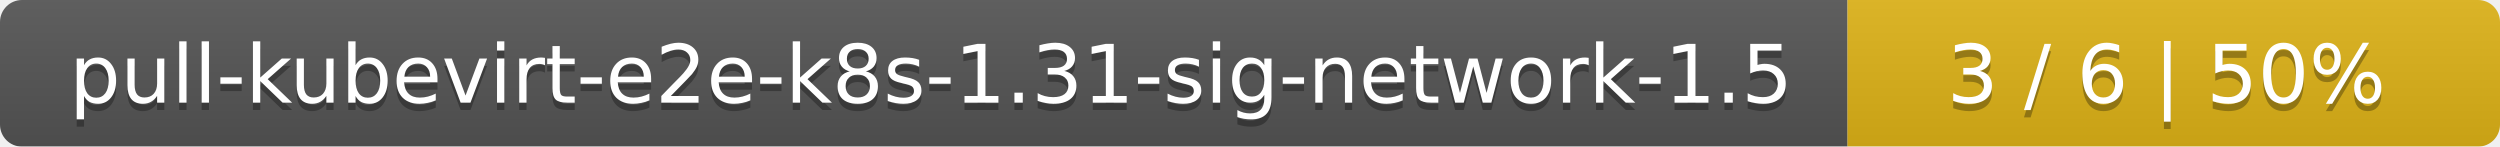
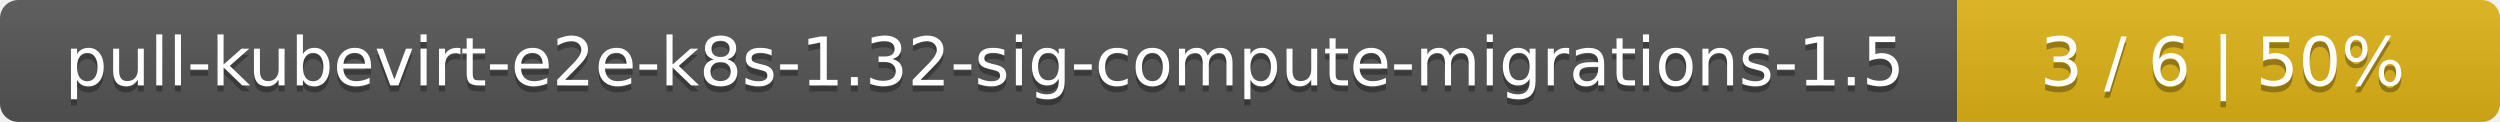
- <svg xmlns="http://www.w3.org/2000/svg" width="341" height="20">
+ <svg xmlns="http://www.w3.org/2000/svg" width="410" height="20">
  <linearGradient id="smooth" x2="0" y2="100%">
    <stop offset="0" stop-color="#bbb" stop-opacity=".1" />
    <stop offset="1" stop-opacity=".1" />
  </linearGradient>
  <mask id="round">
-     <rect width="341" height="20" rx="3" fill="#fff" />
+     <rect width="410" height="20" rx="3" fill="#fff" />
  </mask>
  <g mask="url(#round)">
-     <rect width="252" height="20" fill="#555" />
-     <rect x="252" width="89" height="20" fill="#dfb317" />
-     <rect width="341" height="20" fill="url(#smooth)" />
+     <rect width="321" height="20" fill="#555" />
+     <rect x="321" width="89" height="20" fill="#dfb317" />
+     <rect width="410" height="20" fill="url(#smooth)" />
  </g>
  <g fill="#fff" text-anchor="middle" font-family="DejaVu Sans,Verdana,Geneva,sans-serif" font-size="11">
-     <text x="127" y="15" fill="#010101" fill-opacity=".3">pull-kubevirt-e2e-k8s-1.31-sig-network-1.5</text>
-     <text x="127" y="14">pull-kubevirt-e2e-k8s-1.31-sig-network-1.5</text>
-     <text x="295.5" y="15" fill="#010101" fill-opacity=".3">3 / 6    |    50%</text>
-     <text x="295.5" y="14">3 / 6    |    50%</text>
+     <text x="161.5" y="15" fill="#010101" fill-opacity=".3">pull-kubevirt-e2e-k8s-1.32-sig-compute-migrations-1.5</text>
+     <text x="161.5" y="14">pull-kubevirt-e2e-k8s-1.32-sig-compute-migrations-1.5</text>
+     <text x="364.5" y="15" fill="#010101" fill-opacity=".3">3 / 6    |    50%</text>
+     <text x="364.5" y="14">3 / 6    |    50%</text>
  </g>
</svg>
